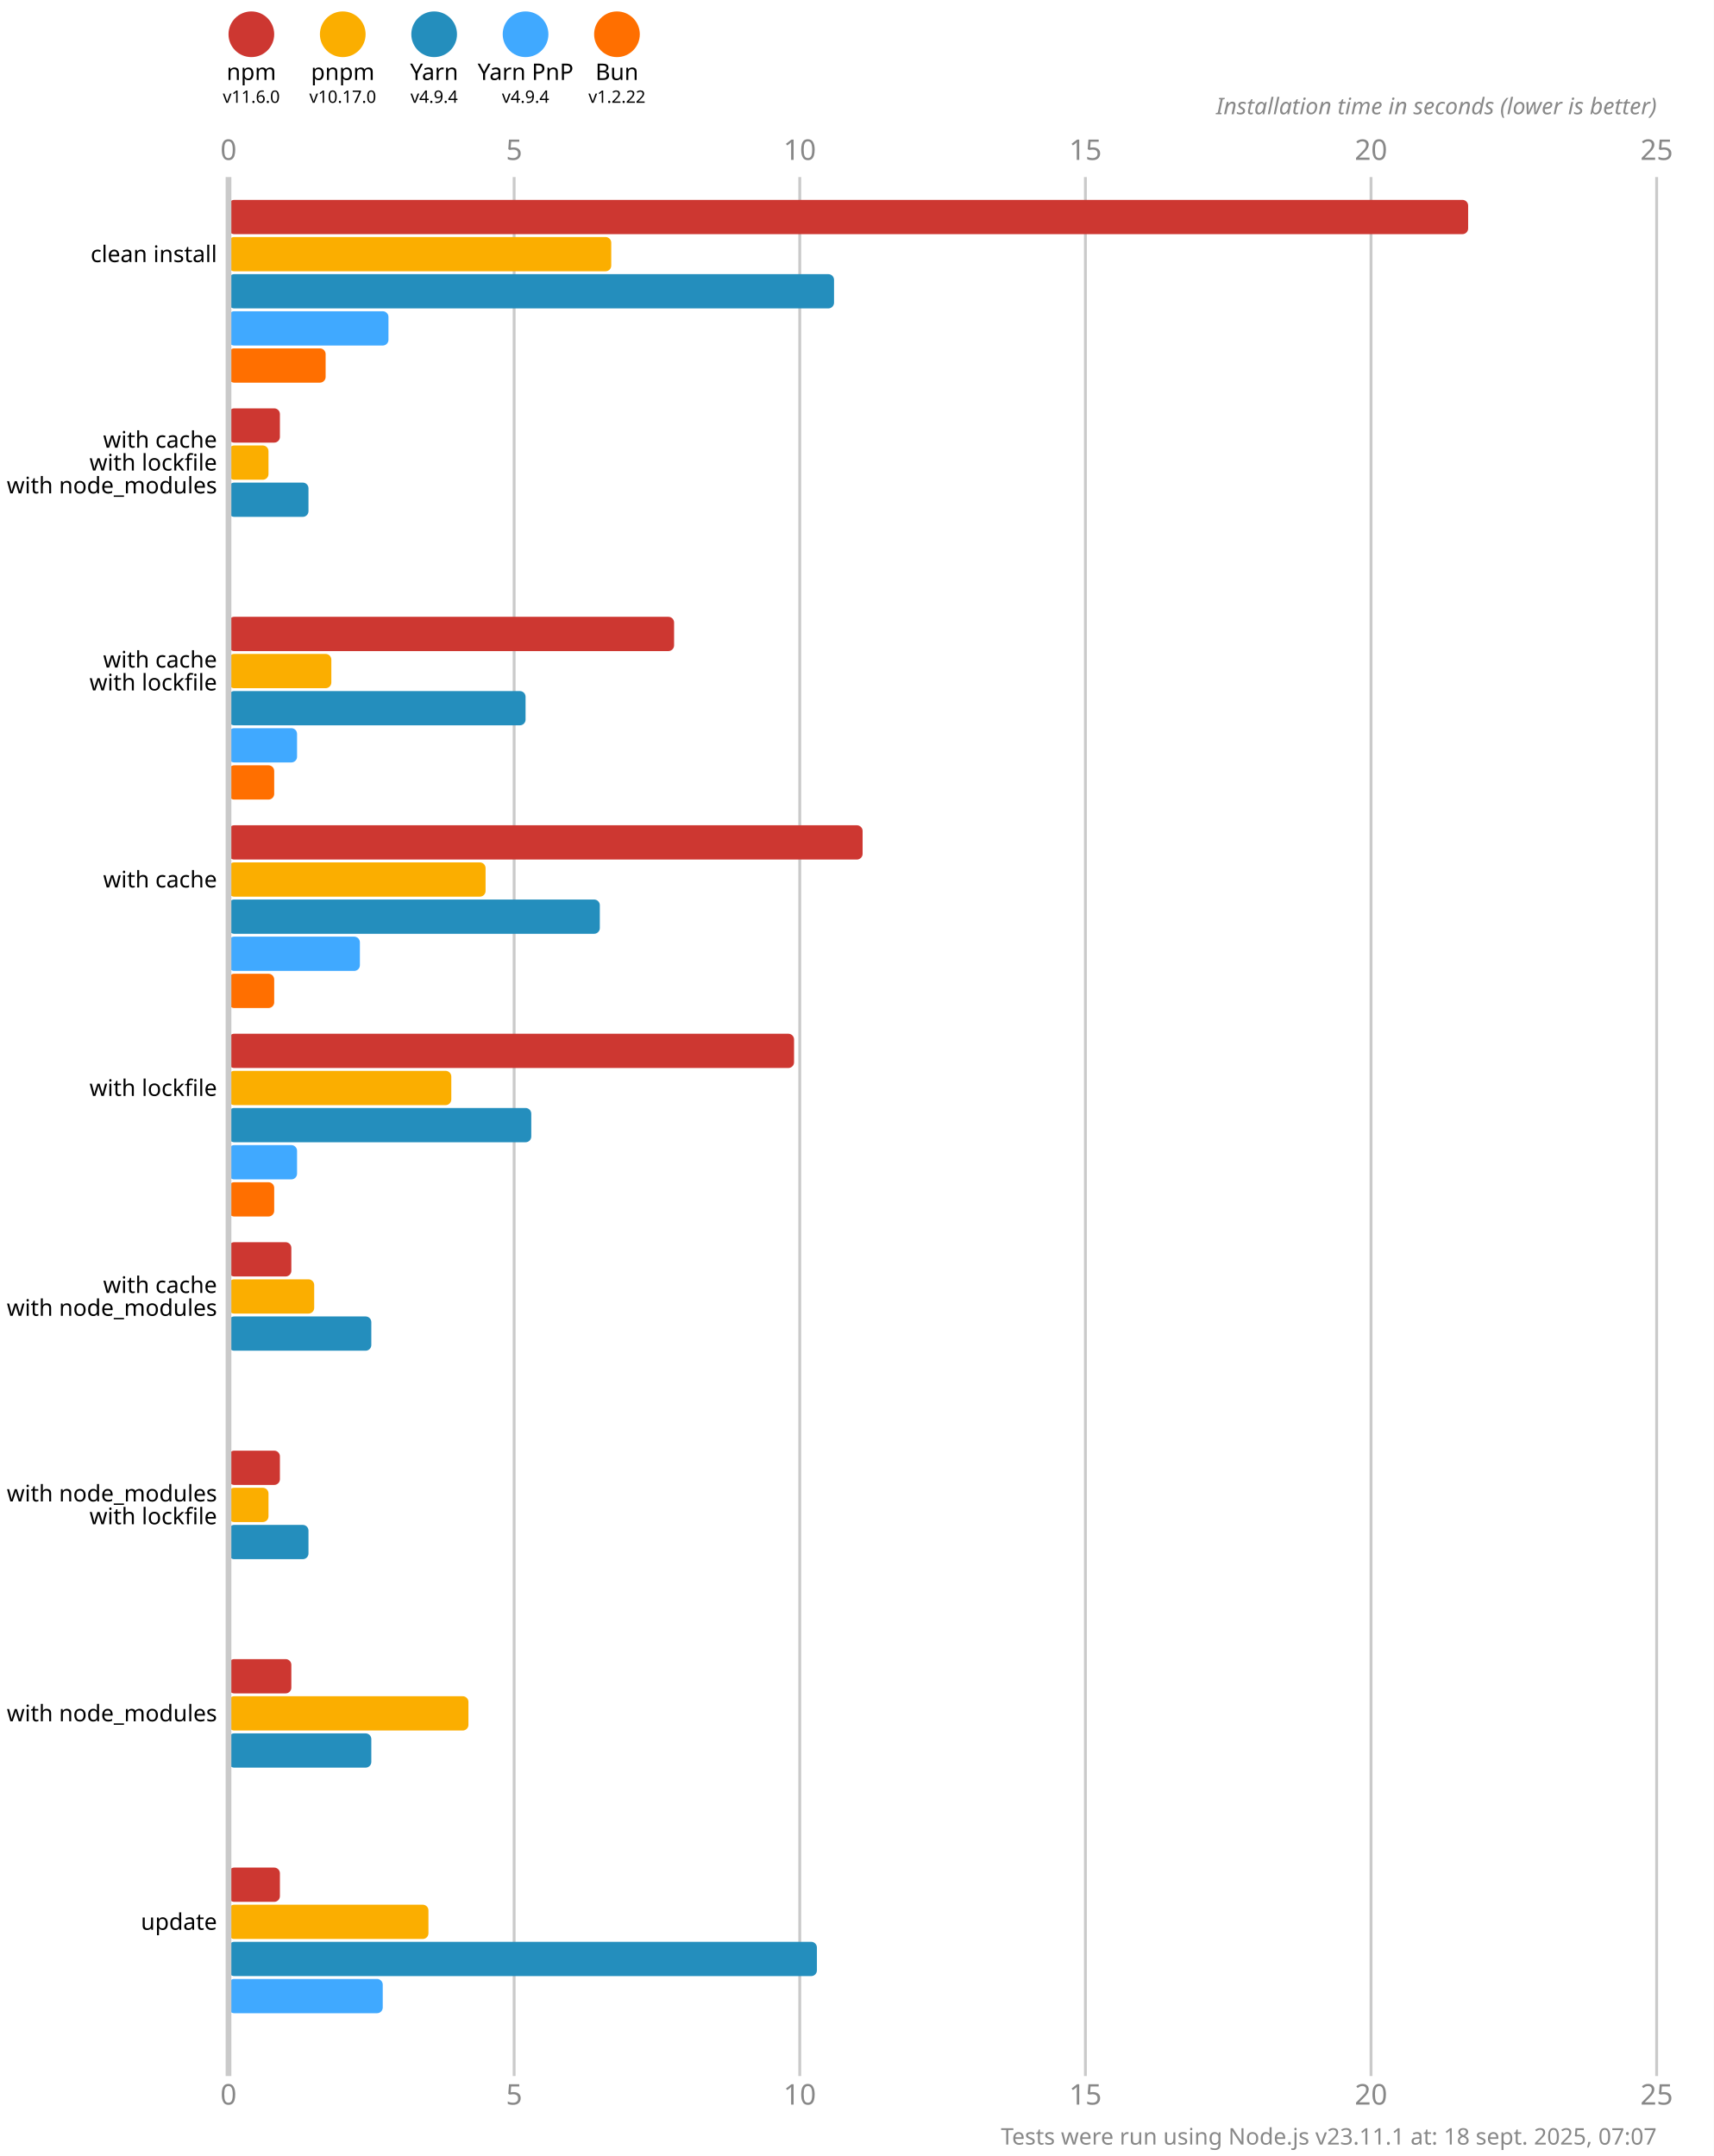
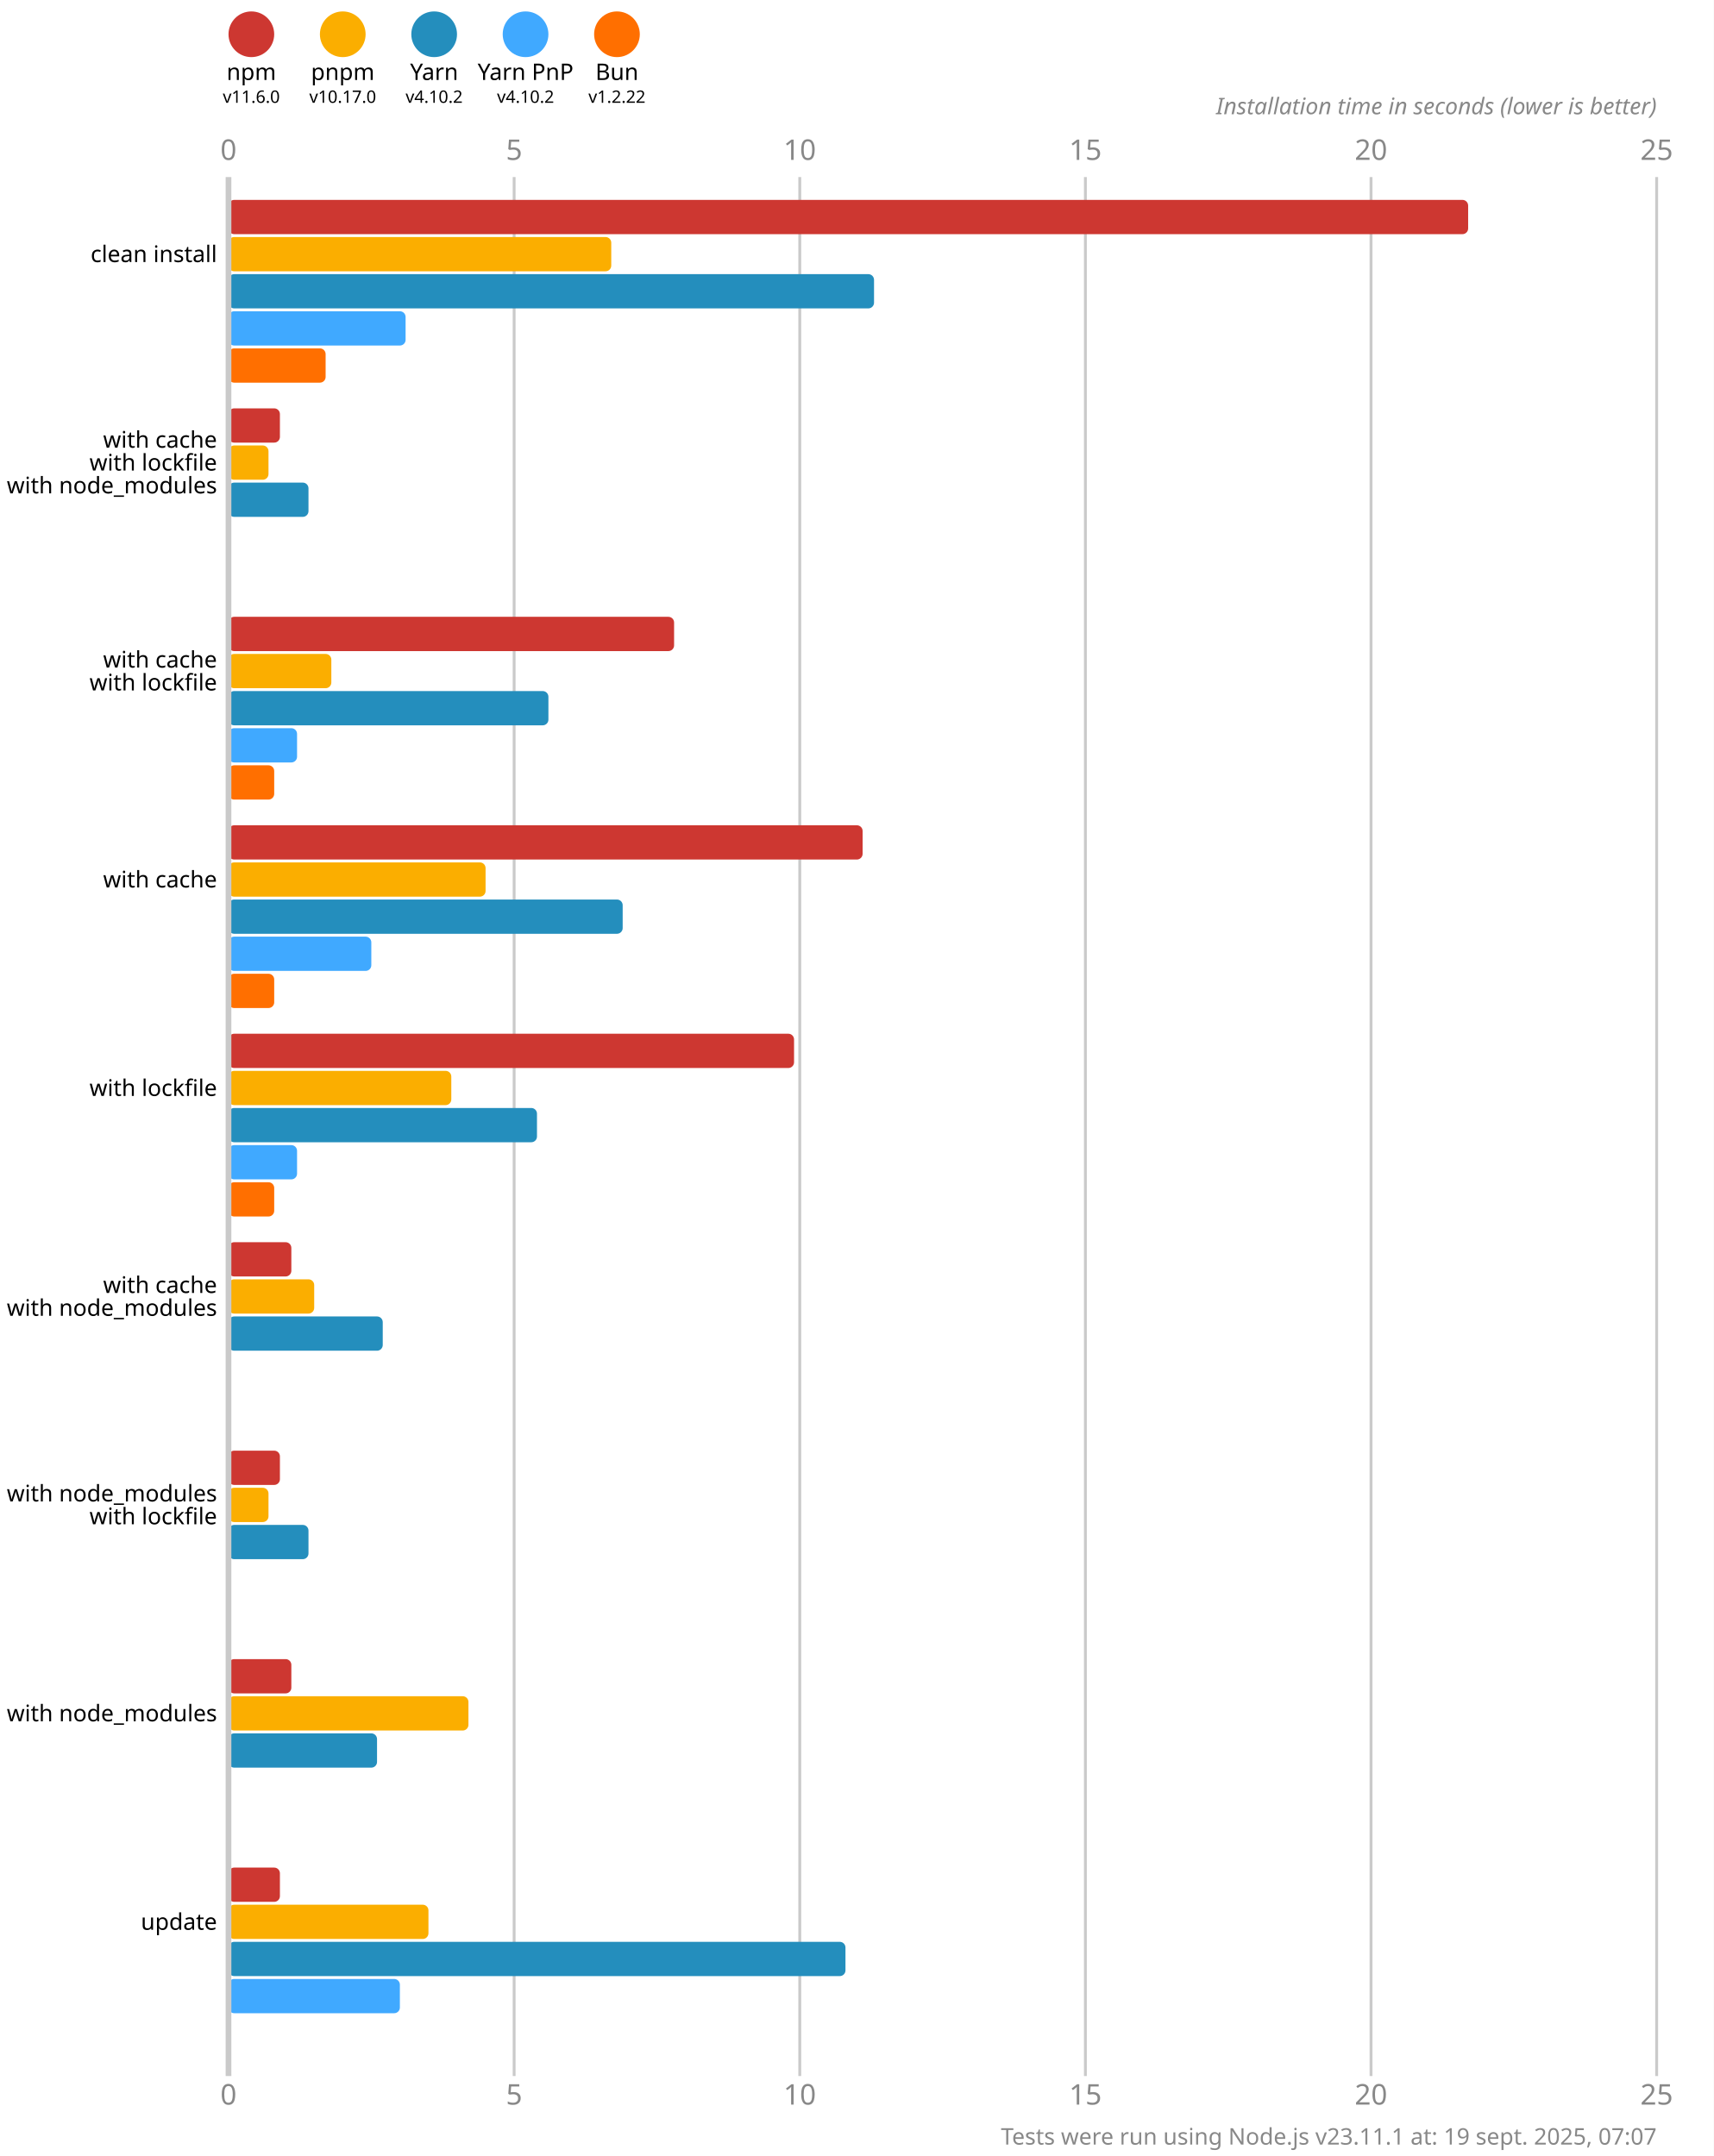
<svg xmlns="http://www.w3.org/2000/svg" version="1.1" viewBox="0 0 300 377.5">
  <style>
    .font { font-family: sans-serif; }
    .s3 { font-size: 3px; }
    .s4 { font-size: 4px; }
    .s5 { font-size: 5px; }
    .line { stroke: #cacaca; }
    .width { stroke-width: 0.5; }
    .text { fill: #888; }
  </style>
  <rect x="0" y="0" width="300" height="377.5" fill="#fff" />
  <circle cx="44" cy="6" r="4" fill="#cd3731" />
  <text x="44" y="14" class="font s4" text-anchor="middle">npm</text>
  <text x="44" y="18" class="font s3" text-anchor="middle">v11.6.0</text>
  <circle cx="60" cy="6" r="4" fill="#fbae00" />
  <text x="60" y="14" class="font s4" text-anchor="middle">pnpm</text>
  <text x="60" y="18" class="font s3" text-anchor="middle">v10.17.0</text>
  <circle cx="76" cy="6" r="4" fill="#248ebd" />
  <text x="76" y="14" class="font s4" text-anchor="middle">Yarn</text>
-   <text x="76" y="18" class="font s3" text-anchor="middle">v4.9.4</text>
+   <text x="76" y="18" class="font s3" text-anchor="middle">v4.10.2</text>
  <circle cx="92" cy="6" r="4" fill="#40a9ff" />
  <text x="92" y="14" class="font s4" text-anchor="middle">Yarn PnP</text>
-   <text x="92" y="18" class="font s3" text-anchor="middle">v4.9.4</text>
+   <text x="92" y="18" class="font s3" text-anchor="middle">v4.10.2</text>
  <circle cx="108" cy="6" r="4" fill="#ff6f00" />
  <text x="108" y="14" class="font s4" text-anchor="middle">Bun</text>
  <text x="108" y="18" class="font s3" text-anchor="middle">v1.2.22</text>
  <text x="40" y="28" class="font s5 text" text-anchor="middle">0</text>
  <text x="40" y="368.5" class="font s5 text" text-anchor="middle">0</text>
  <line x1="90" y1="31" x2="90" y2="363.5" class="line width" />
  <text x="90" y="28" class="font s5 text" text-anchor="middle">5</text>
  <text x="90" y="368.5" class="font s5 text" text-anchor="middle">5</text>
  <line x1="140" y1="31" x2="140" y2="363.5" class="line width" />
  <text x="140" y="28" class="font s5 text" text-anchor="middle">10</text>
  <text x="140" y="368.5" class="font s5 text" text-anchor="middle">10</text>
  <line x1="190" y1="31" x2="190" y2="363.5" class="line width" />
  <text x="190" y="28" class="font s5 text" text-anchor="middle">15</text>
  <text x="190" y="368.5" class="font s5 text" text-anchor="middle">15</text>
  <line x1="240" y1="31" x2="240" y2="363.5" class="line width" />
  <text x="240" y="28" class="font s5 text" text-anchor="middle">20</text>
  <text x="240" y="368.5" class="font s5 text" text-anchor="middle">20</text>
  <line x1="290" y1="31" x2="290" y2="363.5" class="line width" />
  <text x="290" y="28" class="font s5 text" text-anchor="middle">25</text>
  <text x="290" y="368.5" class="font s5 text" text-anchor="middle">25</text>
  <text x="290" y="20" class="font s4 text" font-style="italic" text-anchor="end">Installation time in seconds (lower is better)</text>
  <rect x="40" y="35" width="217" height="6" fill="#cd3731" rx="1" ry="1" />
  <rect x="40" y="41.5" width="67" height="6" fill="#fbae00" rx="1" ry="1" />
-   <rect x="40" y="48" width="106" height="6" fill="#248ebd" rx="1" ry="1" />
-   <rect x="40" y="54.5" width="28" height="6" fill="#40a9ff" rx="1" ry="1" />
+   <rect x="40" y="48" width="113" height="6" fill="#248ebd" rx="1" ry="1" />
+   <rect x="40" y="54.5" width="31" height="6" fill="#40a9ff" rx="1" ry="1" />
  <rect x="40" y="61" width="17" height="6" fill="#ff6f00" rx="1" ry="1" />
  <rect x="40" y="71.5" width="9" height="6" fill="#cd3731" rx="1" ry="1" />
  <rect x="40" y="78" width="7" height="6" fill="#fbae00" rx="1" ry="1" />
  <rect x="40" y="84.5" width="14" height="6" fill="#248ebd" rx="1" ry="1" />
  <rect x="40" y="91" width="0" height="6" fill="#40a9ff" rx="1" ry="1" />
  <rect x="40" y="97.5" width="0" height="6" fill="#ff6f00" rx="1" ry="1" />
  <rect x="40" y="108" width="78" height="6" fill="#cd3731" rx="1" ry="1" />
  <rect x="40" y="114.5" width="18" height="6" fill="#fbae00" rx="1" ry="1" />
-   <rect x="40" y="121" width="52" height="6" fill="#248ebd" rx="1" ry="1" />
+   <rect x="40" y="121" width="56" height="6" fill="#248ebd" rx="1" ry="1" />
  <rect x="40" y="127.5" width="12" height="6" fill="#40a9ff" rx="1" ry="1" />
  <rect x="40" y="134" width="8" height="6" fill="#ff6f00" rx="1" ry="1" />
  <rect x="40" y="144.5" width="111" height="6" fill="#cd3731" rx="1" ry="1" />
  <rect x="40" y="151" width="45" height="6" fill="#fbae00" rx="1" ry="1" />
-   <rect x="40" y="157.5" width="65" height="6" fill="#248ebd" rx="1" ry="1" />
-   <rect x="40" y="164" width="23" height="6" fill="#40a9ff" rx="1" ry="1" />
+   <rect x="40" y="157.5" width="69" height="6" fill="#248ebd" rx="1" ry="1" />
+   <rect x="40" y="164" width="25" height="6" fill="#40a9ff" rx="1" ry="1" />
  <rect x="40" y="170.5" width="8" height="6" fill="#ff6f00" rx="1" ry="1" />
  <rect x="40" y="181" width="99" height="6" fill="#cd3731" rx="1" ry="1" />
  <rect x="40" y="187.5" width="39" height="6" fill="#fbae00" rx="1" ry="1" />
-   <rect x="40" y="194" width="53" height="6" fill="#248ebd" rx="1" ry="1" />
+   <rect x="40" y="194" width="54" height="6" fill="#248ebd" rx="1" ry="1" />
  <rect x="40" y="200.5" width="12" height="6" fill="#40a9ff" rx="1" ry="1" />
  <rect x="40" y="207" width="8" height="6" fill="#ff6f00" rx="1" ry="1" />
  <rect x="40" y="217.5" width="11" height="6" fill="#cd3731" rx="1" ry="1" />
  <rect x="40" y="224" width="15" height="6" fill="#fbae00" rx="1" ry="1" />
-   <rect x="40" y="230.5" width="25" height="6" fill="#248ebd" rx="1" ry="1" />
+   <rect x="40" y="230.5" width="27" height="6" fill="#248ebd" rx="1" ry="1" />
  <rect x="40" y="237" width="0" height="6" fill="#40a9ff" rx="1" ry="1" />
  <rect x="40" y="243.5" width="0" height="6" fill="#ff6f00" rx="1" ry="1" />
  <rect x="40" y="254" width="9" height="6" fill="#cd3731" rx="1" ry="1" />
  <rect x="40" y="260.5" width="7" height="6" fill="#fbae00" rx="1" ry="1" />
  <rect x="40" y="267" width="14" height="6" fill="#248ebd" rx="1" ry="1" />
  <rect x="40" y="273.5" width="0" height="6" fill="#40a9ff" rx="1" ry="1" />
  <rect x="40" y="280" width="0" height="6" fill="#ff6f00" rx="1" ry="1" />
  <rect x="40" y="290.5" width="11" height="6" fill="#cd3731" rx="1" ry="1" />
  <rect x="40" y="297" width="42" height="6" fill="#fbae00" rx="1" ry="1" />
-   <rect x="40" y="303.5" width="25" height="6" fill="#248ebd" rx="1" ry="1" />
+   <rect x="40" y="303.5" width="26" height="6" fill="#248ebd" rx="1" ry="1" />
  <rect x="40" y="310" width="0" height="6" fill="#40a9ff" rx="1" ry="1" />
  <rect x="40" y="316.5" width="0" height="6" fill="#ff6f00" rx="1" ry="1" />
  <rect x="40" y="327" width="9" height="6" fill="#cd3731" rx="1" ry="1" />
  <rect x="40" y="333.5" width="35" height="6" fill="#fbae00" rx="1" ry="1" />
-   <rect x="40" y="340" width="103" height="6" fill="#248ebd" rx="1" ry="1" />
-   <rect x="40" y="346.5" width="27" height="6" fill="#40a9ff" rx="1" ry="1" />
+   <rect x="40" y="340" width="108" height="6" fill="#248ebd" rx="1" ry="1" />
+   <rect x="40" y="346.5" width="30" height="6" fill="#40a9ff" rx="1" ry="1" />
  <rect x="40" y="353" width="0" height="6" fill="#ff6f00" rx="1" ry="1" />
  <line x1="40" y1="31" x2="40" y2="363.5" class="line" />
  <text x="38" y="44.5" class="font s4" dominant-baseline="middle" text-anchor="end">clean install</text>
  <text x="38" y="77" class="font s4" dominant-baseline="middle" text-anchor="end">with cache</text>
  <text x="38" y="81" class="font s4" dominant-baseline="middle" text-anchor="end">with lockfile</text>
  <text x="38" y="85" class="font s4" dominant-baseline="middle" text-anchor="end">with node_modules</text>
  <text x="38" y="115.5" class="font s4" dominant-baseline="middle" text-anchor="end">with cache</text>
  <text x="38" y="119.5" class="font s4" dominant-baseline="middle" text-anchor="end">with lockfile</text>
  <text x="38" y="154" class="font s4" dominant-baseline="middle" text-anchor="end">with cache</text>
  <text x="38" y="190.5" class="font s4" dominant-baseline="middle" text-anchor="end">with lockfile</text>
  <text x="38" y="225" class="font s4" dominant-baseline="middle" text-anchor="end">with cache</text>
  <text x="38" y="229" class="font s4" dominant-baseline="middle" text-anchor="end">with node_modules</text>
  <text x="38" y="261.5" class="font s4" dominant-baseline="middle" text-anchor="end">with node_modules</text>
  <text x="38" y="265.5" class="font s4" dominant-baseline="middle" text-anchor="end">with lockfile</text>
  <text x="38" y="300" class="font s4" dominant-baseline="middle" text-anchor="end">with node_modules</text>
  <text x="38" y="336.5" class="font s4" dominant-baseline="middle" text-anchor="end">update</text>
-   <text x="290" y="375.5" class="font s4 text" text-anchor="end">Tests were run using Node.js v23.11.1 at: 18 sept. 2025, 07:07</text>
+   <text x="290" y="375.5" class="font s4 text" text-anchor="end">Tests were run using Node.js v23.11.1 at: 19 sept. 2025, 07:07</text>
</svg>
